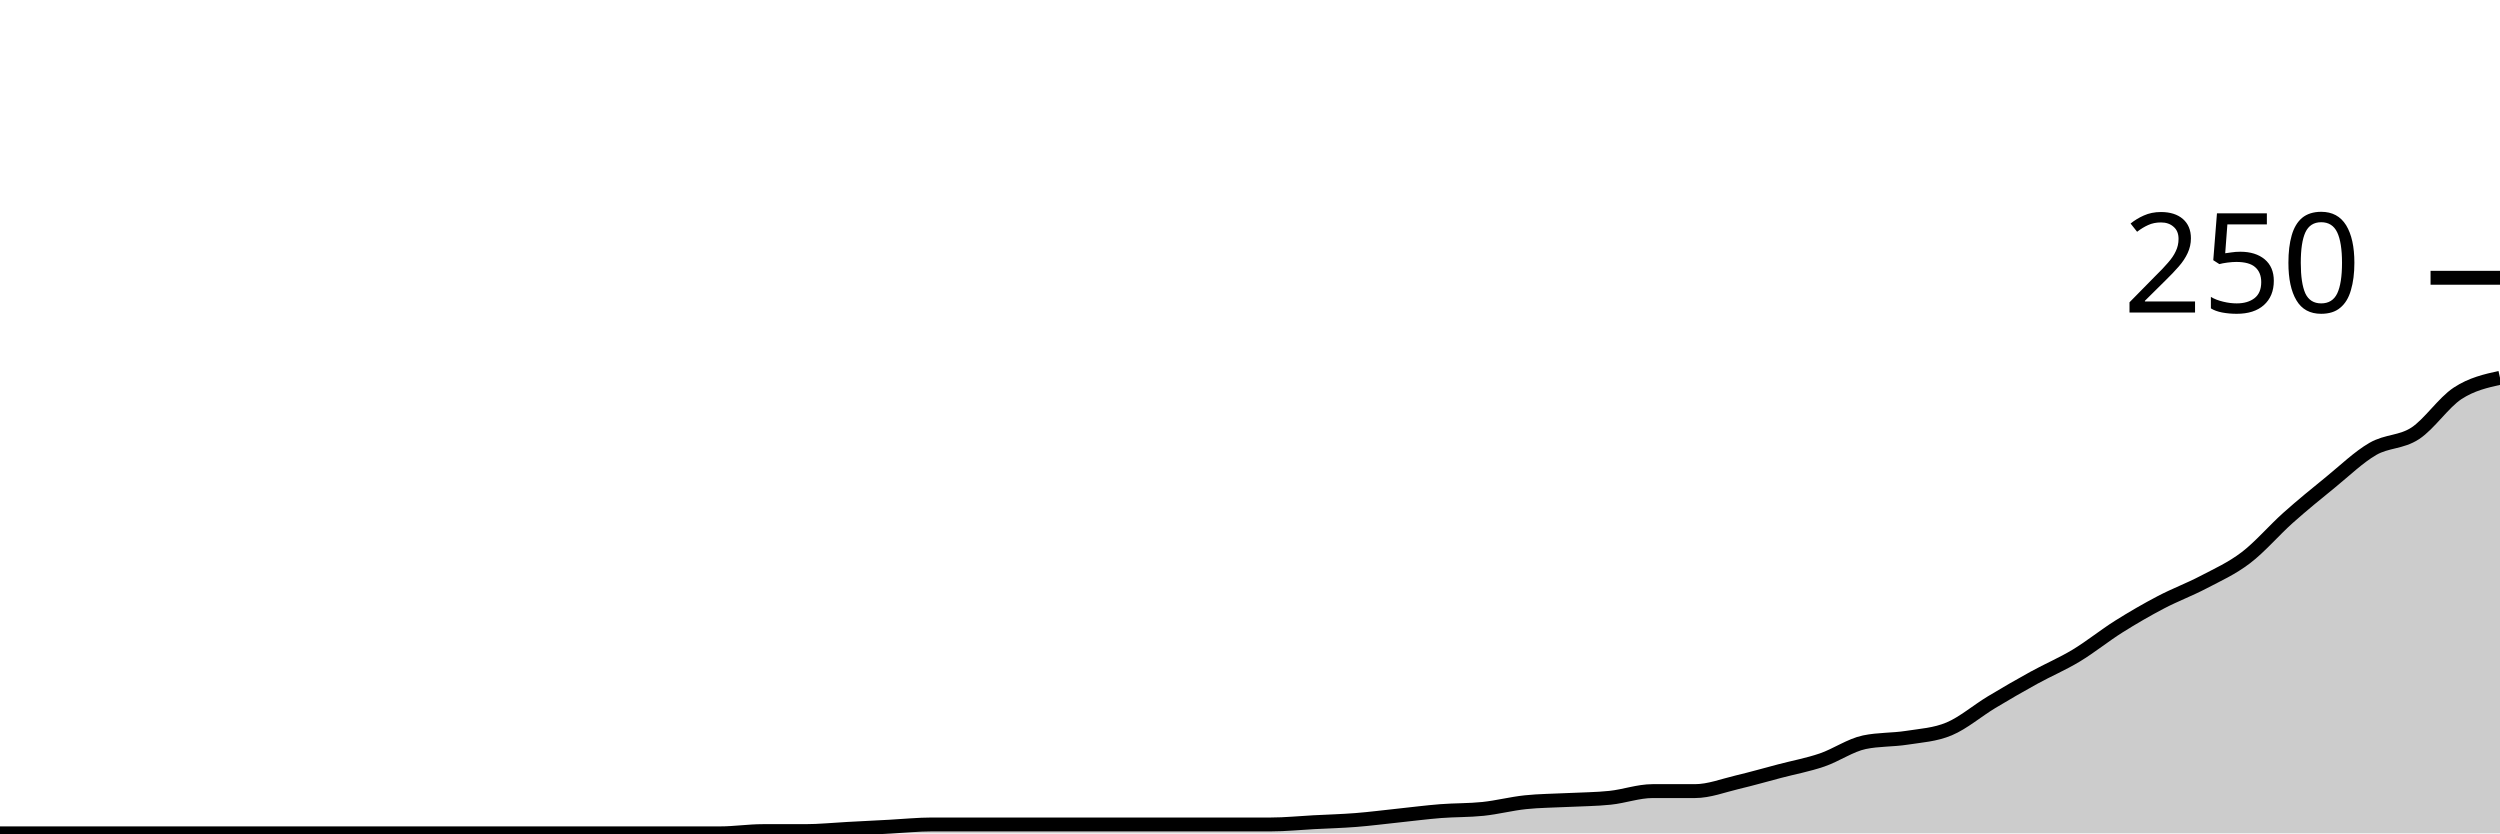
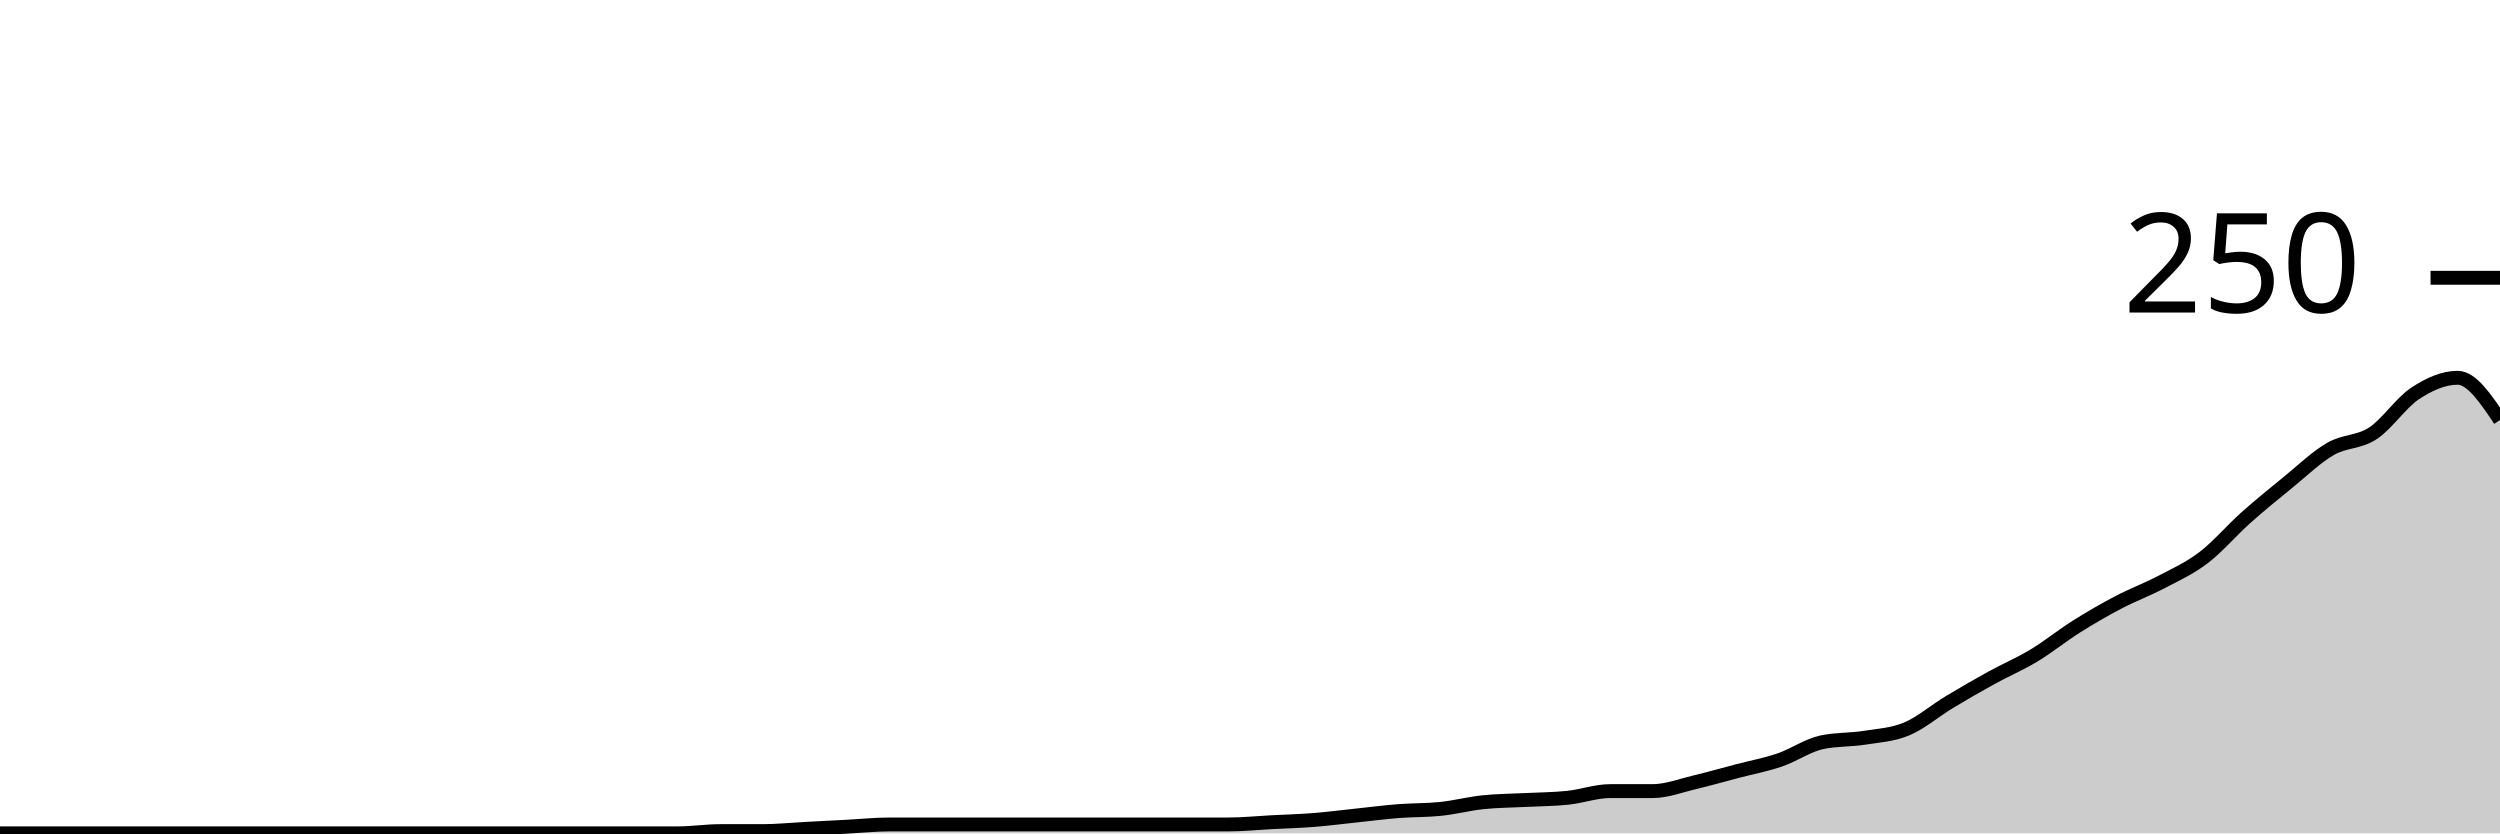
<svg xmlns="http://www.w3.org/2000/svg" viewBox="0 0 180 60">
  <g transform="translate(0,20)">
-     <path class="area" fill="rgba(0, 0, 0, 0.2)" d="M0,40C1.017,40,2.034,40,3.051,40C4.068,40,5.085,40,6.102,40C7.119,40,8.136,40,9.153,40C10.169,40,11.186,40,12.203,40C13.22,40,14.237,40,15.254,40C16.271,40,17.288,40,18.305,40C19.322,40,20.339,40,21.356,40C22.373,40,23.39,40,24.407,40C25.424,40,26.441,40,27.458,40C28.475,40,29.492,40,30.508,40C31.525,40,32.542,40,33.559,40C34.576,40,35.593,40,36.61,40C37.627,40,38.644,40,39.661,40C40.678,40,41.695,40,42.712,40C43.729,40,44.746,40,45.763,40C46.78,40,47.797,40,48.814,40C49.831,40,50.847,40,51.864,40C52.881,40,53.898,39.84,54.915,39.84C55.932,39.84,56.949,39.84,57.966,39.84C58.983,39.84,60,39.733,61.017,39.68C62.034,39.627,63.051,39.573,64.068,39.52C65.085,39.467,66.102,39.36,67.119,39.36C68.136,39.36,69.153,39.36,70.169,39.36C71.186,39.36,72.203,39.36,73.22,39.36C74.237,39.36,75.254,39.36,76.271,39.36C77.288,39.36,78.305,39.36,79.322,39.36C80.339,39.36,81.356,39.36,82.373,39.36C83.39,39.36,84.407,39.36,85.424,39.36C86.441,39.36,87.458,39.36,88.475,39.36C89.492,39.36,90.508,39.36,91.525,39.36C92.542,39.36,93.559,39.253,94.576,39.2C95.593,39.147,96.61,39.12,97.627,39.04C98.644,38.96,99.661,38.827,100.678,38.72C101.695,38.613,102.712,38.48,103.729,38.4C104.746,38.32,105.763,38.347,106.78,38.24C107.797,38.133,108.814,37.867,109.831,37.76C110.847,37.653,111.864,37.653,112.881,37.6C113.898,37.547,114.915,37.547,115.932,37.44C116.949,37.333,117.966,36.96,118.983,36.96C120,36.96,121.017,36.96,122.034,36.96C123.051,36.96,124.068,36.56,125.085,36.32C126.102,36.08,127.119,35.787,128.136,35.52C129.153,35.253,130.169,35.067,131.186,34.72C132.203,34.373,133.22,33.653,134.237,33.44C135.254,33.227,136.271,33.28,137.288,33.12C138.305,32.96,139.322,32.907,140.339,32.48C141.356,32.053,142.373,31.173,143.39,30.56C144.407,29.947,145.424,29.36,146.441,28.8C147.458,28.24,148.475,27.813,149.492,27.2C150.508,26.587,151.525,25.76,152.542,25.12C153.559,24.48,154.576,23.893,155.593,23.36C156.61,22.827,157.627,22.453,158.644,21.92C159.661,21.387,160.678,20.933,161.695,20.16C162.712,19.387,163.729,18.187,164.746,17.28C165.763,16.373,166.78,15.547,167.797,14.72C168.814,13.893,169.831,12.907,170.847,12.32C171.864,11.733,172.881,11.867,173.898,11.2C174.915,10.533,175.932,8.987,176.949,8.32C177.966,7.653,178.983,7.427,180,7.2L180,40C178.983,40,177.966,40,176.949,40C175.932,40,174.915,40,173.898,40C172.881,40,171.864,40,170.847,40C169.831,40,168.814,40,167.797,40C166.78,40,165.763,40,164.746,40C163.729,40,162.712,40,161.695,40C160.678,40,159.661,40,158.644,40C157.627,40,156.61,40,155.593,40C154.576,40,153.559,40,152.542,40C151.525,40,150.508,40,149.492,40C148.475,40,147.458,40,146.441,40C145.424,40,144.407,40,143.39,40C142.373,40,141.356,40,140.339,40C139.322,40,138.305,40,137.288,40C136.271,40,135.254,40,134.237,40C133.22,40,132.203,40,131.186,40C130.169,40,129.153,40,128.136,40C127.119,40,126.102,40,125.085,40C124.068,40,123.051,40,122.034,40C121.017,40,120,40,118.983,40C117.966,40,116.949,40,115.932,40C114.915,40,113.898,40,112.881,40C111.864,40,110.847,40,109.831,40C108.814,40,107.797,40,106.78,40C105.763,40,104.746,40,103.729,40C102.712,40,101.695,40,100.678,40C99.661,40,98.644,40,97.627,40C96.61,40,95.593,40,94.576,40C93.559,40,92.542,40,91.525,40C90.508,40,89.492,40,88.475,40C87.458,40,86.441,40,85.424,40C84.407,40,83.39,40,82.373,40C81.356,40,80.339,40,79.322,40C78.305,40,77.288,40,76.271,40C75.254,40,74.237,40,73.22,40C72.203,40,71.186,40,70.169,40C69.153,40,68.136,40,67.119,40C66.102,40,65.085,40,64.068,40C63.051,40,62.034,40,61.017,40C60,40,58.983,40,57.966,40C56.949,40,55.932,40,54.915,40C53.898,40,52.881,40,51.864,40C50.847,40,49.831,40,48.814,40C47.797,40,46.78,40,45.763,40C44.746,40,43.729,40,42.712,40C41.695,40,40.678,40,39.661,40C38.644,40,37.627,40,36.61,40C35.593,40,34.576,40,33.559,40C32.542,40,31.525,40,30.508,40C29.492,40,28.475,40,27.458,40C26.441,40,25.424,40,24.407,40C23.39,40,22.373,40,21.356,40C20.339,40,19.322,40,18.305,40C17.288,40,16.271,40,15.254,40C14.237,40,13.22,40,12.203,40C11.186,40,10.169,40,9.153,40C8.136,40,7.119,40,6.102,40C5.085,40,4.068,40,3.051,40C2.034,40,1.017,40,0,40Z" />
-     <path class="line" stroke="black" fill="none" d="M0,40C1.017,40,2.034,40,3.051,40C4.068,40,5.085,40,6.102,40C7.119,40,8.136,40,9.153,40C10.169,40,11.186,40,12.203,40C13.22,40,14.237,40,15.254,40C16.271,40,17.288,40,18.305,40C19.322,40,20.339,40,21.356,40C22.373,40,23.39,40,24.407,40C25.424,40,26.441,40,27.458,40C28.475,40,29.492,40,30.508,40C31.525,40,32.542,40,33.559,40C34.576,40,35.593,40,36.61,40C37.627,40,38.644,40,39.661,40C40.678,40,41.695,40,42.712,40C43.729,40,44.746,40,45.763,40C46.78,40,47.797,40,48.814,40C49.831,40,50.847,40,51.864,40C52.881,40,53.898,39.84,54.915,39.84C55.932,39.84,56.949,39.84,57.966,39.84C58.983,39.84,60,39.733,61.017,39.68C62.034,39.627,63.051,39.573,64.068,39.52C65.085,39.467,66.102,39.36,67.119,39.36C68.136,39.36,69.153,39.36,70.169,39.36C71.186,39.36,72.203,39.36,73.22,39.36C74.237,39.36,75.254,39.36,76.271,39.36C77.288,39.36,78.305,39.36,79.322,39.36C80.339,39.36,81.356,39.36,82.373,39.36C83.39,39.36,84.407,39.36,85.424,39.36C86.441,39.36,87.458,39.36,88.475,39.36C89.492,39.36,90.508,39.36,91.525,39.36C92.542,39.36,93.559,39.253,94.576,39.2C95.593,39.147,96.61,39.12,97.627,39.04C98.644,38.96,99.661,38.827,100.678,38.72C101.695,38.613,102.712,38.48,103.729,38.4C104.746,38.32,105.763,38.347,106.78,38.24C107.797,38.133,108.814,37.867,109.831,37.76C110.847,37.653,111.864,37.653,112.881,37.6C113.898,37.547,114.915,37.547,115.932,37.44C116.949,37.333,117.966,36.96,118.983,36.96C120,36.96,121.017,36.96,122.034,36.96C123.051,36.96,124.068,36.56,125.085,36.32C126.102,36.08,127.119,35.787,128.136,35.52C129.153,35.253,130.169,35.067,131.186,34.72C132.203,34.373,133.22,33.653,134.237,33.44C135.254,33.227,136.271,33.28,137.288,33.12C138.305,32.96,139.322,32.907,140.339,32.48C141.356,32.053,142.373,31.173,143.39,30.56C144.407,29.947,145.424,29.36,146.441,28.8C147.458,28.24,148.475,27.813,149.492,27.2C150.508,26.587,151.525,25.76,152.542,25.12C153.559,24.48,154.576,23.893,155.593,23.36C156.61,22.827,157.627,22.453,158.644,21.92C159.661,21.387,160.678,20.933,161.695,20.16C162.712,19.387,163.729,18.187,164.746,17.28C165.763,16.373,166.78,15.547,167.797,14.72C168.814,13.893,169.831,12.907,170.847,12.32C171.864,11.733,172.881,11.867,173.898,11.2C174.915,10.533,175.932,8.987,176.949,8.32C177.966,7.653,178.983,7.427,180,7.2" />
+     <path class="area" fill="rgba(0, 0, 0, 0.2)" d="M0,40C1.017,40,2.034,40,3.051,40C4.068,40,5.085,40,6.102,40C7.119,40,8.136,40,9.153,40C10.169,40,11.186,40,12.203,40C13.22,40,14.237,40,15.254,40C16.271,40,17.288,40,18.305,40C19.322,40,20.339,40,21.356,40C22.373,40,23.39,40,24.407,40C25.424,40,26.441,40,27.458,40C28.475,40,29.492,40,30.508,40C31.525,40,32.542,40,33.559,40C34.576,40,35.593,40,36.61,40C37.627,40,38.644,40,39.661,40C40.678,40,41.695,40,42.712,40C43.729,40,44.746,40,45.763,40C46.78,40,47.797,40,48.814,40C49.831,40,50.847,39.84,51.864,39.84C52.881,39.84,53.898,39.84,54.915,39.84C55.932,39.84,56.949,39.733,57.966,39.68C58.983,39.627,60,39.573,61.017,39.52C62.034,39.467,63.051,39.36,64.068,39.36C65.085,39.36,66.102,39.36,67.119,39.36C68.136,39.36,69.153,39.36,70.169,39.36C71.186,39.36,72.203,39.36,73.22,39.36C74.237,39.36,75.254,39.36,76.271,39.36C77.288,39.36,78.305,39.36,79.322,39.36C80.339,39.36,81.356,39.36,82.373,39.36C83.39,39.36,84.407,39.36,85.424,39.36C86.441,39.36,87.458,39.36,88.475,39.36C89.492,39.36,90.508,39.253,91.525,39.2C92.542,39.147,93.559,39.12,94.576,39.04C95.593,38.96,96.61,38.827,97.627,38.72C98.644,38.613,99.661,38.48,100.678,38.4C101.695,38.32,102.712,38.347,103.729,38.24C104.746,38.133,105.763,37.867,106.78,37.76C107.797,37.653,108.814,37.653,109.831,37.6C110.847,37.547,111.864,37.547,112.881,37.44C113.898,37.333,114.915,36.96,115.932,36.96C116.949,36.96,117.966,36.96,118.983,36.96C120,36.96,121.017,36.56,122.034,36.32C123.051,36.08,124.068,35.787,125.085,35.52C126.102,35.253,127.119,35.067,128.136,34.72C129.153,34.373,130.169,33.653,131.186,33.44C132.203,33.227,133.22,33.28,134.237,33.12C135.254,32.96,136.271,32.907,137.288,32.48C138.305,32.053,139.322,31.173,140.339,30.56C141.356,29.947,142.373,29.36,143.39,28.8C144.407,28.24,145.424,27.813,146.441,27.2C147.458,26.587,148.475,25.76,149.492,25.12C150.508,24.48,151.525,23.893,152.542,23.36C153.559,22.827,154.576,22.453,155.593,21.92C156.61,21.387,157.627,20.933,158.644,20.16C159.661,19.387,160.678,18.187,161.695,17.28C162.712,16.373,163.729,15.547,164.746,14.72C165.763,13.893,166.78,12.907,167.797,12.32C168.814,11.733,169.831,11.867,170.847,11.2C171.864,10.533,172.881,8.987,173.898,8.32C174.915,7.653,175.932,7.2,176.949,7.2C177.966,7.2,178.983,8.72,180,10.24L180,40C178.983,40,177.966,40,176.949,40C175.932,40,174.915,40,173.898,40C172.881,40,171.864,40,170.847,40C169.831,40,168.814,40,167.797,40C166.78,40,165.763,40,164.746,40C163.729,40,162.712,40,161.695,40C160.678,40,159.661,40,158.644,40C157.627,40,156.61,40,155.593,40C154.576,40,153.559,40,152.542,40C151.525,40,150.508,40,149.492,40C148.475,40,147.458,40,146.441,40C145.424,40,144.407,40,143.39,40C142.373,40,141.356,40,140.339,40C139.322,40,138.305,40,137.288,40C136.271,40,135.254,40,134.237,40C133.22,40,132.203,40,131.186,40C130.169,40,129.153,40,128.136,40C127.119,40,126.102,40,125.085,40C124.068,40,123.051,40,122.034,40C121.017,40,120,40,118.983,40C117.966,40,116.949,40,115.932,40C114.915,40,113.898,40,112.881,40C111.864,40,110.847,40,109.831,40C108.814,40,107.797,40,106.78,40C105.763,40,104.746,40,103.729,40C102.712,40,101.695,40,100.678,40C99.661,40,98.644,40,97.627,40C96.61,40,95.593,40,94.576,40C93.559,40,92.542,40,91.525,40C90.508,40,89.492,40,88.475,40C87.458,40,86.441,40,85.424,40C84.407,40,83.39,40,82.373,40C81.356,40,80.339,40,79.322,40C78.305,40,77.288,40,76.271,40C75.254,40,74.237,40,73.22,40C72.203,40,71.186,40,70.169,40C69.153,40,68.136,40,67.119,40C66.102,40,65.085,40,64.068,40C63.051,40,62.034,40,61.017,40C60,40,58.983,40,57.966,40C56.949,40,55.932,40,54.915,40C53.898,40,52.881,40,51.864,40C50.847,40,49.831,40,48.814,40C47.797,40,46.78,40,45.763,40C44.746,40,43.729,40,42.712,40C41.695,40,40.678,40,39.661,40C38.644,40,37.627,40,36.61,40C35.593,40,34.576,40,33.559,40C32.542,40,31.525,40,30.508,40C29.492,40,28.475,40,27.458,40C26.441,40,25.424,40,24.407,40C23.39,40,22.373,40,21.356,40C20.339,40,19.322,40,18.305,40C17.288,40,16.271,40,15.254,40C14.237,40,13.22,40,12.203,40C11.186,40,10.169,40,9.153,40C8.136,40,7.119,40,6.102,40C5.085,40,4.068,40,3.051,40C2.034,40,1.017,40,0,40Z" />
+     <path class="line" stroke="black" fill="none" d="M0,40C1.017,40,2.034,40,3.051,40C4.068,40,5.085,40,6.102,40C7.119,40,8.136,40,9.153,40C10.169,40,11.186,40,12.203,40C13.22,40,14.237,40,15.254,40C16.271,40,17.288,40,18.305,40C19.322,40,20.339,40,21.356,40C22.373,40,23.39,40,24.407,40C25.424,40,26.441,40,27.458,40C28.475,40,29.492,40,30.508,40C31.525,40,32.542,40,33.559,40C34.576,40,35.593,40,36.61,40C37.627,40,38.644,40,39.661,40C40.678,40,41.695,40,42.712,40C43.729,40,44.746,40,45.763,40C46.78,40,47.797,40,48.814,40C49.831,40,50.847,39.84,51.864,39.84C52.881,39.84,53.898,39.84,54.915,39.84C55.932,39.84,56.949,39.733,57.966,39.68C58.983,39.627,60,39.573,61.017,39.52C62.034,39.467,63.051,39.36,64.068,39.36C65.085,39.36,66.102,39.36,67.119,39.36C68.136,39.36,69.153,39.36,70.169,39.36C71.186,39.36,72.203,39.36,73.22,39.36C74.237,39.36,75.254,39.36,76.271,39.36C77.288,39.36,78.305,39.36,79.322,39.36C80.339,39.36,81.356,39.36,82.373,39.36C83.39,39.36,84.407,39.36,85.424,39.36C86.441,39.36,87.458,39.36,88.475,39.36C89.492,39.36,90.508,39.253,91.525,39.2C92.542,39.147,93.559,39.12,94.576,39.04C95.593,38.96,96.61,38.827,97.627,38.72C98.644,38.613,99.661,38.48,100.678,38.4C101.695,38.32,102.712,38.347,103.729,38.24C104.746,38.133,105.763,37.867,106.78,37.76C107.797,37.653,108.814,37.653,109.831,37.6C110.847,37.547,111.864,37.547,112.881,37.44C113.898,37.333,114.915,36.96,115.932,36.96C116.949,36.96,117.966,36.96,118.983,36.96C120,36.96,121.017,36.56,122.034,36.32C123.051,36.08,124.068,35.787,125.085,35.52C126.102,35.253,127.119,35.067,128.136,34.72C129.153,34.373,130.169,33.653,131.186,33.44C132.203,33.227,133.22,33.28,134.237,33.12C135.254,32.96,136.271,32.907,137.288,32.48C138.305,32.053,139.322,31.173,140.339,30.56C141.356,29.947,142.373,29.36,143.39,28.8C144.407,28.24,145.424,27.813,146.441,27.2C147.458,26.587,148.475,25.76,149.492,25.12C150.508,24.48,151.525,23.893,152.542,23.36C153.559,22.827,154.576,22.453,155.593,21.92C156.61,21.387,157.627,20.933,158.644,20.16C159.661,19.387,160.678,18.187,161.695,17.28C162.712,16.373,163.729,15.547,164.746,14.72C165.763,13.893,166.78,12.907,167.797,12.32C168.814,11.733,169.831,11.867,170.847,11.2C171.864,10.533,172.881,8.987,173.898,8.32C174.915,7.653,175.932,7.2,176.949,7.2C177.966,7.2,178.983,8.72,180,10.24" />
    <path class="axis-ceiling" stroke-width="1" stroke="black" fill="none" d="M175,0L180,0" />
    <text class="axis-ceiling-label" font-family="sans-serif" text-anchor="end" font-size="10px" x="170" y="2.5">250</text>
  </g>
</svg>
